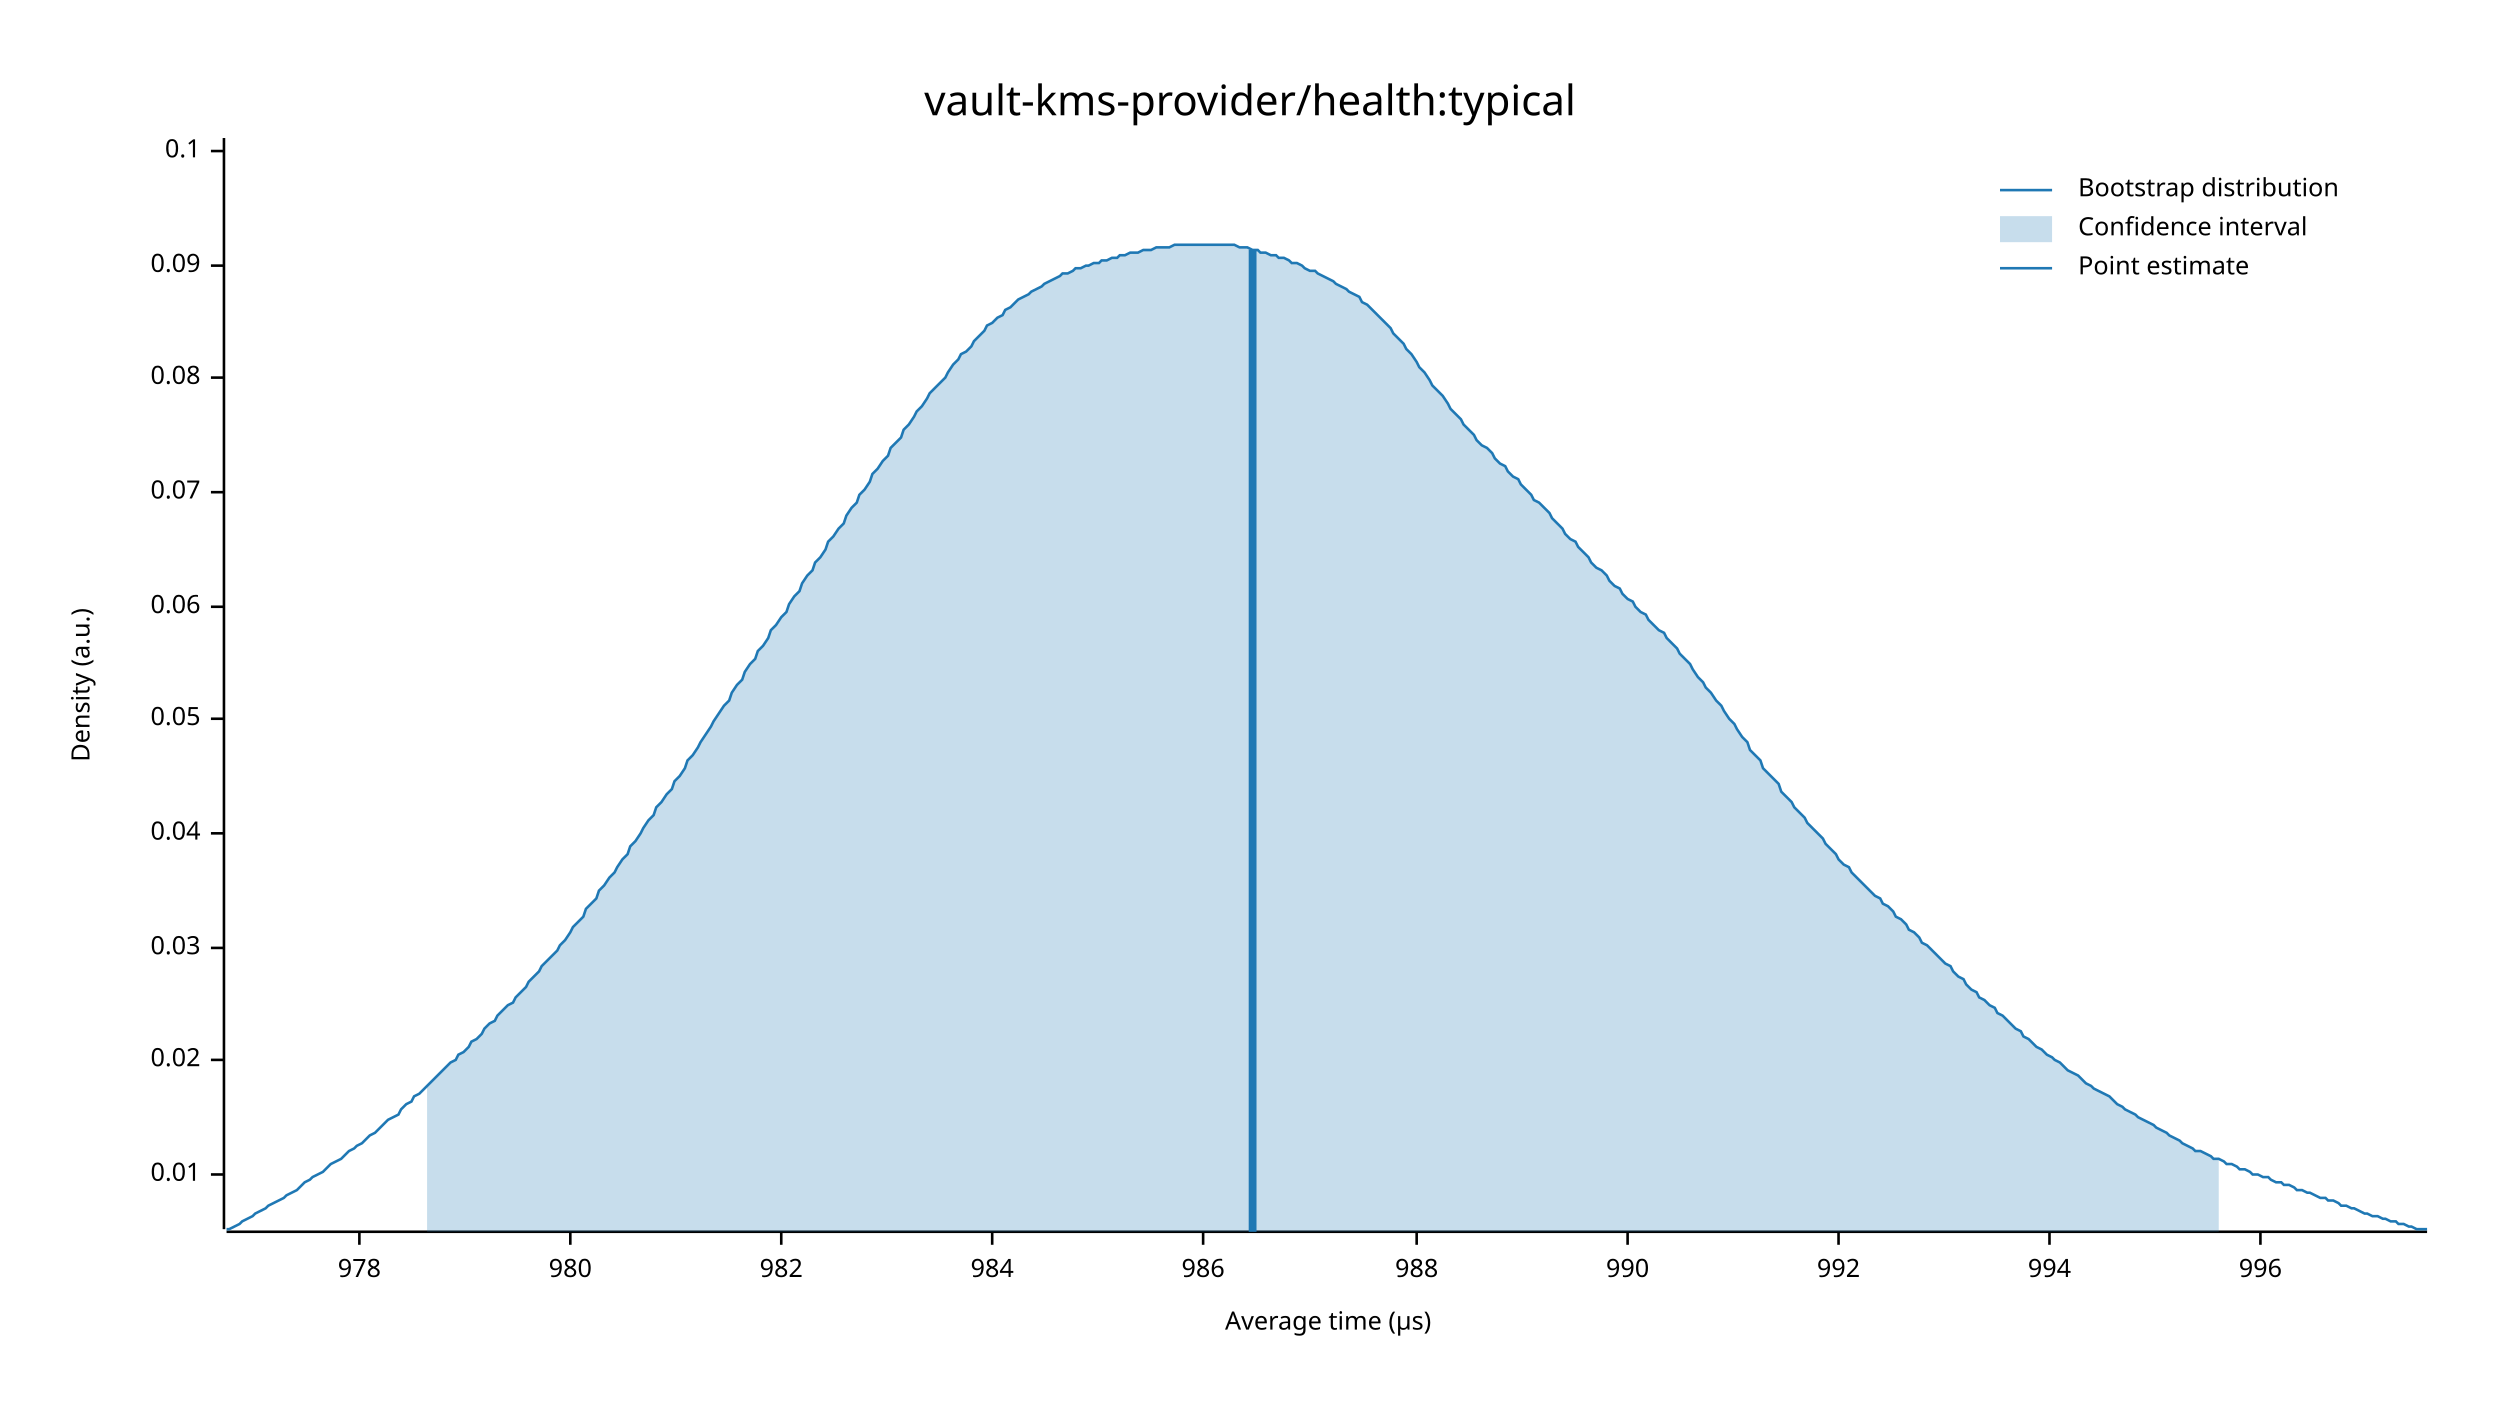
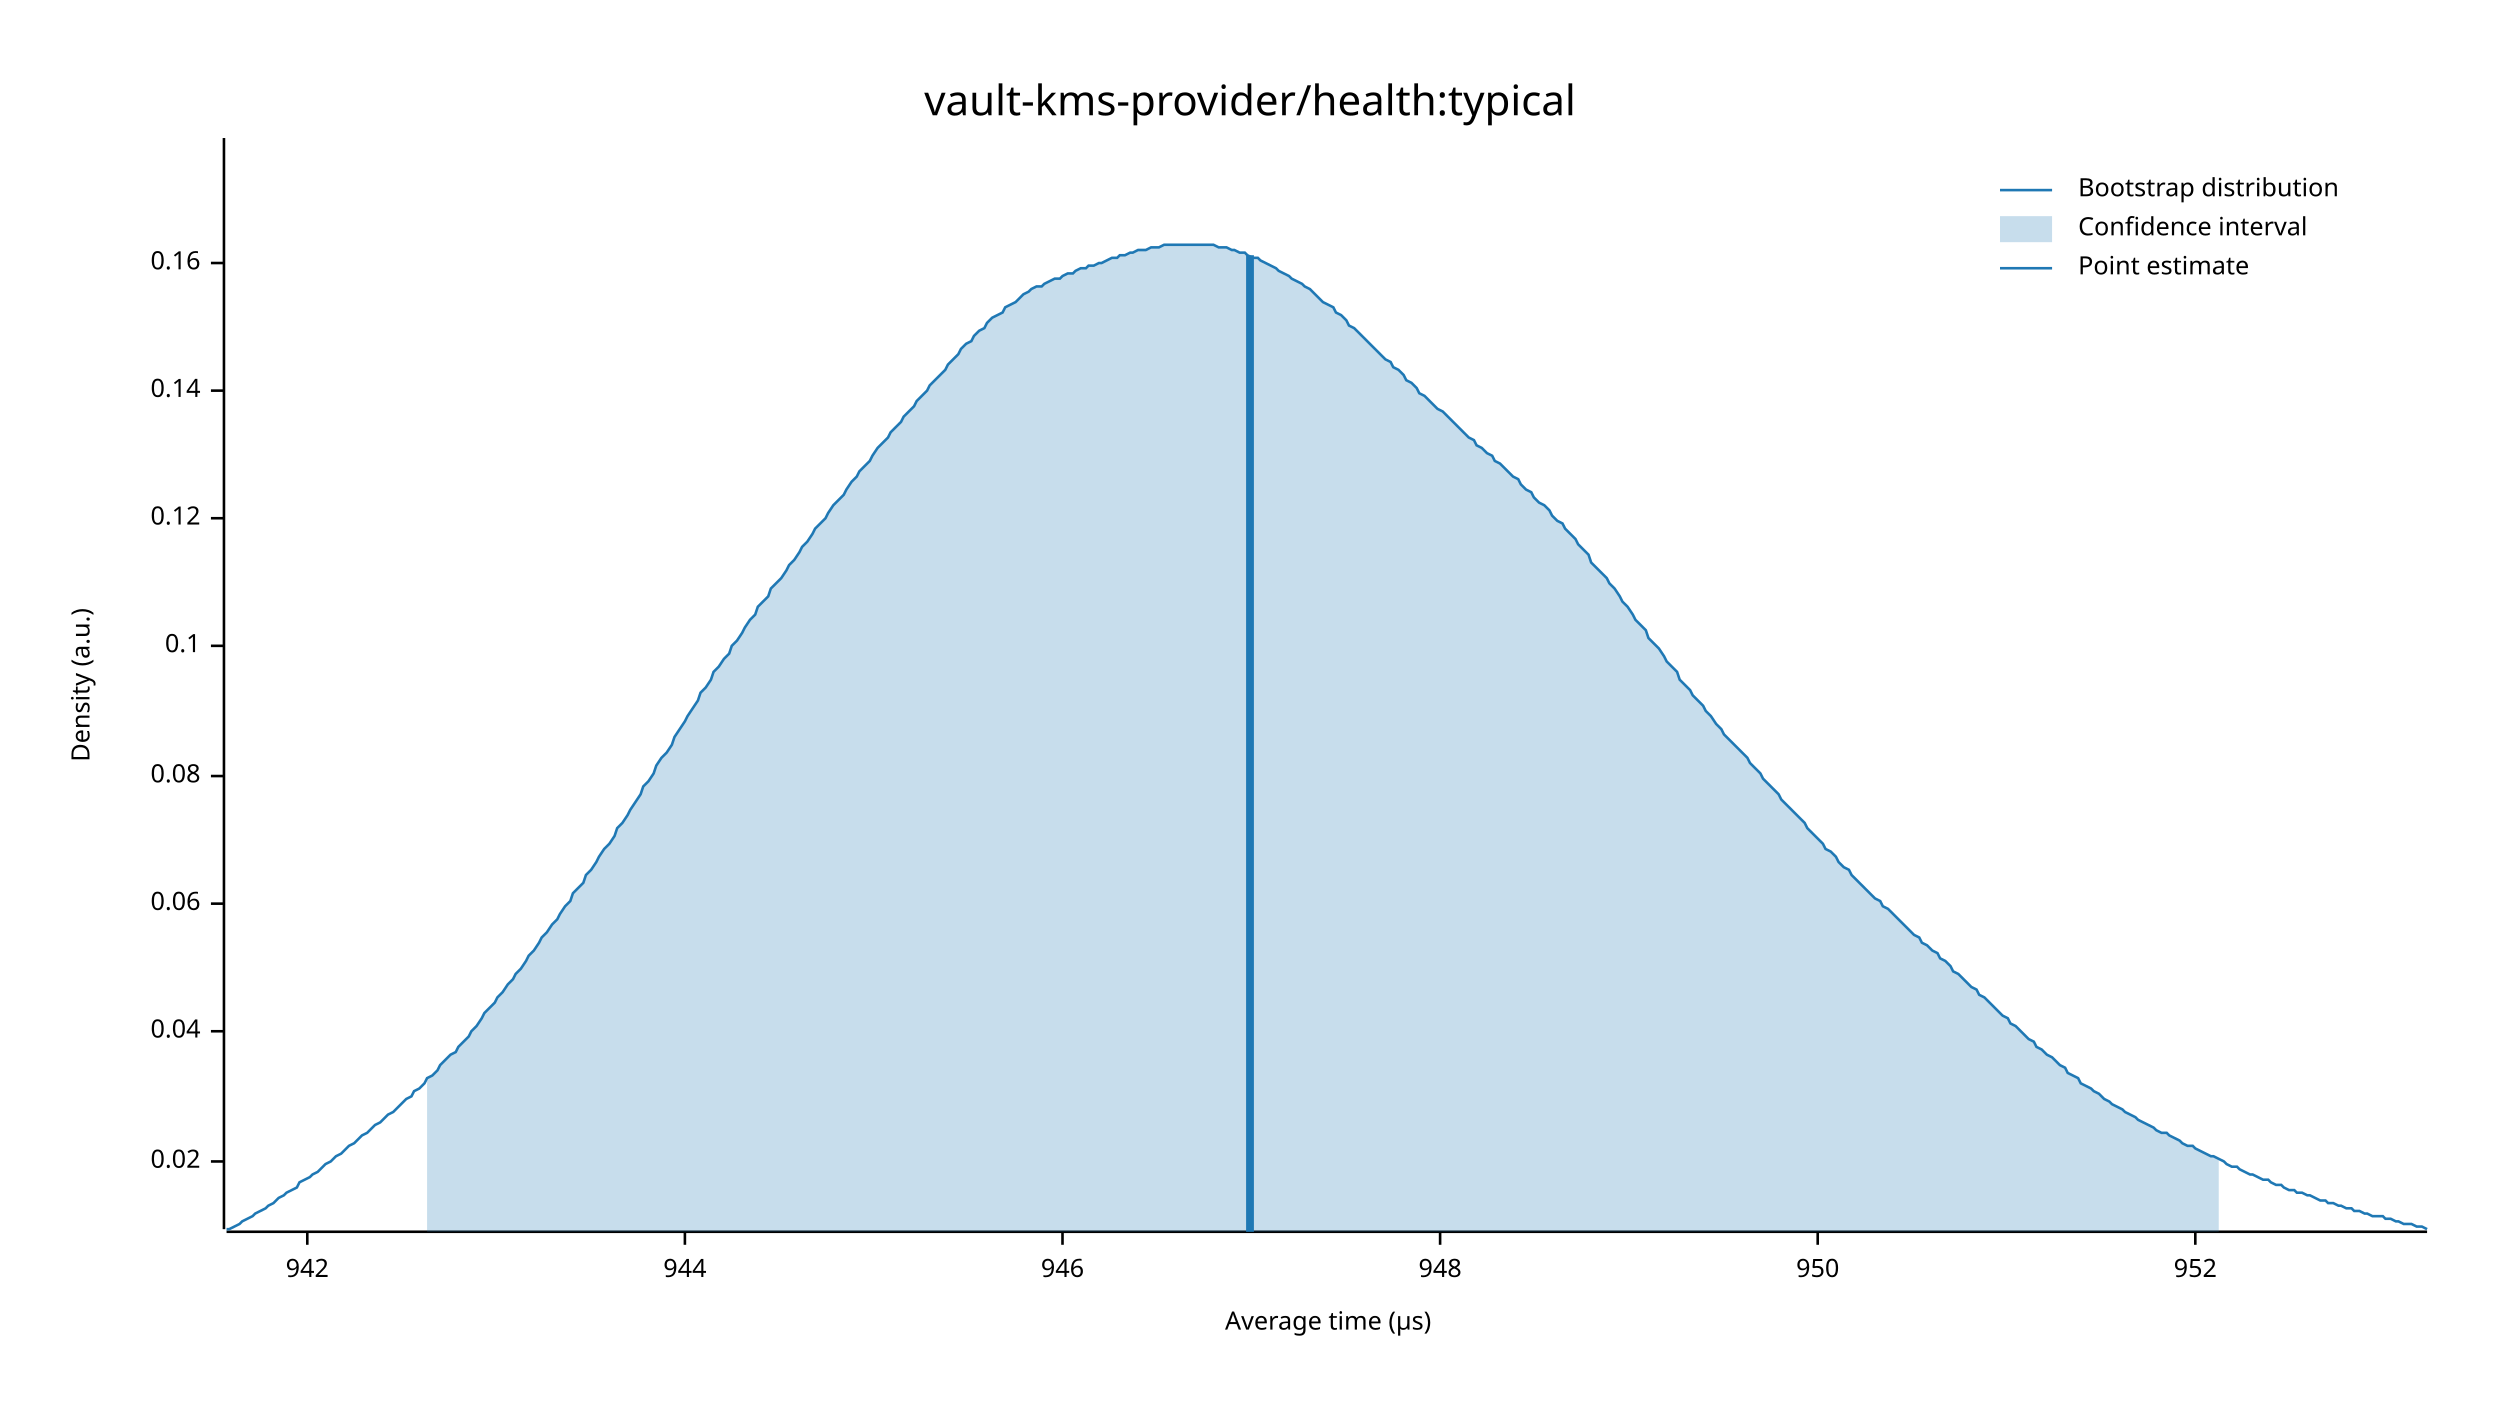
<svg xmlns="http://www.w3.org/2000/svg" width="960" height="540" viewBox="0 0 960 540">
  <text x="480" y="32" dy="0.76em" text-anchor="middle" font-family="sans-serif" font-size="16.129" opacity="1" fill="#000000">
vault-kms-provider/health:typical
</text>
  <text x="27" y="263" dy="0.76em" text-anchor="middle" font-family="sans-serif" font-size="9.677" opacity="1" fill="#000000" transform="rotate(270, 27, 263)">
Density (a.u.)
</text>
  <text x="510" y="513" dy="-0.5ex" text-anchor="middle" font-family="sans-serif" font-size="9.677" opacity="1" fill="#000000">
Average time (µs)
</text>
  <polyline fill="none" opacity="1" stroke="#000000" stroke-width="1" points="86,53 86,472 " />
-   <text x="77" y="451" dy="0.5ex" text-anchor="end" font-family="sans-serif" font-size="9.677" opacity="1" fill="#000000">
- 0.01
- </text>
-   <polyline fill="none" opacity="1" stroke="#000000" stroke-width="1" points="81,451 86,451 " />
-   <text x="77" y="407" dy="0.5ex" text-anchor="end" font-family="sans-serif" font-size="9.677" opacity="1" fill="#000000">
+   <text x="77" y="446" dy="0.5ex" text-anchor="end" font-family="sans-serif" font-size="9.677" opacity="1" fill="#000000">
0.02
</text>
-   <polyline fill="none" opacity="1" stroke="#000000" stroke-width="1" points="81,407 86,407 " />
-   <text x="77" y="364" dy="0.5ex" text-anchor="end" font-family="sans-serif" font-size="9.677" opacity="1" fill="#000000">
- 0.03
- </text>
-   <polyline fill="none" opacity="1" stroke="#000000" stroke-width="1" points="81,364 86,364 " />
-   <text x="77" y="320" dy="0.5ex" text-anchor="end" font-family="sans-serif" font-size="9.677" opacity="1" fill="#000000">
+   <polyline fill="none" opacity="1" stroke="#000000" stroke-width="1" points="81,446 86,446 " />
+   <text x="77" y="396" dy="0.5ex" text-anchor="end" font-family="sans-serif" font-size="9.677" opacity="1" fill="#000000">
0.04
</text>
-   <polyline fill="none" opacity="1" stroke="#000000" stroke-width="1" points="81,320 86,320 " />
-   <text x="77" y="276" dy="0.5ex" text-anchor="end" font-family="sans-serif" font-size="9.677" opacity="1" fill="#000000">
- 0.05
- </text>
-   <polyline fill="none" opacity="1" stroke="#000000" stroke-width="1" points="81,276 86,276 " />
-   <text x="77" y="233" dy="0.5ex" text-anchor="end" font-family="sans-serif" font-size="9.677" opacity="1" fill="#000000">
+   <polyline fill="none" opacity="1" stroke="#000000" stroke-width="1" points="81,396 86,396 " />
+   <text x="77" y="347" dy="0.5ex" text-anchor="end" font-family="sans-serif" font-size="9.677" opacity="1" fill="#000000">
0.06
</text>
-   <polyline fill="none" opacity="1" stroke="#000000" stroke-width="1" points="81,233 86,233 " />
-   <text x="77" y="189" dy="0.5ex" text-anchor="end" font-family="sans-serif" font-size="9.677" opacity="1" fill="#000000">
- 0.07
- </text>
-   <polyline fill="none" opacity="1" stroke="#000000" stroke-width="1" points="81,189 86,189 " />
-   <text x="77" y="145" dy="0.5ex" text-anchor="end" font-family="sans-serif" font-size="9.677" opacity="1" fill="#000000">
+   <polyline fill="none" opacity="1" stroke="#000000" stroke-width="1" points="81,347 86,347 " />
+   <text x="77" y="298" dy="0.5ex" text-anchor="end" font-family="sans-serif" font-size="9.677" opacity="1" fill="#000000">
0.08
</text>
-   <polyline fill="none" opacity="1" stroke="#000000" stroke-width="1" points="81,145 86,145 " />
-   <text x="77" y="102" dy="0.5ex" text-anchor="end" font-family="sans-serif" font-size="9.677" opacity="1" fill="#000000">
- 0.09
- </text>
-   <polyline fill="none" opacity="1" stroke="#000000" stroke-width="1" points="81,102 86,102 " />
-   <text x="77" y="58" dy="0.5ex" text-anchor="end" font-family="sans-serif" font-size="9.677" opacity="1" fill="#000000">
+   <polyline fill="none" opacity="1" stroke="#000000" stroke-width="1" points="81,298 86,298 " />
+   <text x="77" y="248" dy="0.5ex" text-anchor="end" font-family="sans-serif" font-size="9.677" opacity="1" fill="#000000">
0.1
</text>
-   <polyline fill="none" opacity="1" stroke="#000000" stroke-width="1" points="81,58 86,58 " />
+   <polyline fill="none" opacity="1" stroke="#000000" stroke-width="1" points="81,248 86,248 " />
+   <text x="77" y="199" dy="0.5ex" text-anchor="end" font-family="sans-serif" font-size="9.677" opacity="1" fill="#000000">
+ 0.12
+ </text>
+   <polyline fill="none" opacity="1" stroke="#000000" stroke-width="1" points="81,199 86,199 " />
+   <text x="77" y="150" dy="0.5ex" text-anchor="end" font-family="sans-serif" font-size="9.677" opacity="1" fill="#000000">
+ 0.14
+ </text>
+   <polyline fill="none" opacity="1" stroke="#000000" stroke-width="1" points="81,150 86,150 " />
+   <text x="77" y="101" dy="0.5ex" text-anchor="end" font-family="sans-serif" font-size="9.677" opacity="1" fill="#000000">
+ 0.16
+ </text>
+   <polyline fill="none" opacity="1" stroke="#000000" stroke-width="1" points="81,101 86,101 " />
  <polyline fill="none" opacity="1" stroke="#000000" stroke-width="1" points="87,473 932,473 " />
-   <text x="138" y="483" dy="0.76em" text-anchor="middle" font-family="sans-serif" font-size="9.677" opacity="1" fill="#000000">
- 978
+   <text x="118" y="483" dy="0.76em" text-anchor="middle" font-family="sans-serif" font-size="9.677" opacity="1" fill="#000000">
+ 942
</text>
-   <polyline fill="none" opacity="1" stroke="#000000" stroke-width="1" points="138,473 138,478 " />
-   <text x="219" y="483" dy="0.76em" text-anchor="middle" font-family="sans-serif" font-size="9.677" opacity="1" fill="#000000">
- 980
+   <polyline fill="none" opacity="1" stroke="#000000" stroke-width="1" points="118,473 118,478 " />
+   <text x="263" y="483" dy="0.76em" text-anchor="middle" font-family="sans-serif" font-size="9.677" opacity="1" fill="#000000">
+ 944
</text>
-   <polyline fill="none" opacity="1" stroke="#000000" stroke-width="1" points="219,473 219,478 " />
-   <text x="300" y="483" dy="0.76em" text-anchor="middle" font-family="sans-serif" font-size="9.677" opacity="1" fill="#000000">
- 982
+   <polyline fill="none" opacity="1" stroke="#000000" stroke-width="1" points="263,473 263,478 " />
+   <text x="408" y="483" dy="0.76em" text-anchor="middle" font-family="sans-serif" font-size="9.677" opacity="1" fill="#000000">
+ 946
</text>
-   <polyline fill="none" opacity="1" stroke="#000000" stroke-width="1" points="300,473 300,478 " />
-   <text x="381" y="483" dy="0.76em" text-anchor="middle" font-family="sans-serif" font-size="9.677" opacity="1" fill="#000000">
- 984
+   <polyline fill="none" opacity="1" stroke="#000000" stroke-width="1" points="408,473 408,478 " />
+   <text x="553" y="483" dy="0.76em" text-anchor="middle" font-family="sans-serif" font-size="9.677" opacity="1" fill="#000000">
+ 948
</text>
-   <polyline fill="none" opacity="1" stroke="#000000" stroke-width="1" points="381,473 381,478 " />
-   <text x="462" y="483" dy="0.76em" text-anchor="middle" font-family="sans-serif" font-size="9.677" opacity="1" fill="#000000">
- 986
+   <polyline fill="none" opacity="1" stroke="#000000" stroke-width="1" points="553,473 553,478 " />
+   <text x="698" y="483" dy="0.76em" text-anchor="middle" font-family="sans-serif" font-size="9.677" opacity="1" fill="#000000">
+ 950
</text>
-   <polyline fill="none" opacity="1" stroke="#000000" stroke-width="1" points="462,473 462,478 " />
-   <text x="544" y="483" dy="0.76em" text-anchor="middle" font-family="sans-serif" font-size="9.677" opacity="1" fill="#000000">
- 988
+   <polyline fill="none" opacity="1" stroke="#000000" stroke-width="1" points="698,473 698,478 " />
+   <text x="843" y="483" dy="0.76em" text-anchor="middle" font-family="sans-serif" font-size="9.677" opacity="1" fill="#000000">
+ 952
</text>
-   <polyline fill="none" opacity="1" stroke="#000000" stroke-width="1" points="544,473 544,478 " />
-   <text x="625" y="483" dy="0.76em" text-anchor="middle" font-family="sans-serif" font-size="9.677" opacity="1" fill="#000000">
- 990
- </text>
-   <polyline fill="none" opacity="1" stroke="#000000" stroke-width="1" points="625,473 625,478 " />
-   <text x="706" y="483" dy="0.76em" text-anchor="middle" font-family="sans-serif" font-size="9.677" opacity="1" fill="#000000">
- 992
- </text>
-   <polyline fill="none" opacity="1" stroke="#000000" stroke-width="1" points="706,473 706,478 " />
-   <text x="787" y="483" dy="0.76em" text-anchor="middle" font-family="sans-serif" font-size="9.677" opacity="1" fill="#000000">
- 994
- </text>
-   <polyline fill="none" opacity="1" stroke="#000000" stroke-width="1" points="787,473 787,478 " />
-   <text x="868" y="483" dy="0.76em" text-anchor="middle" font-family="sans-serif" font-size="9.677" opacity="1" fill="#000000">
- 996
- </text>
-   <polyline fill="none" opacity="1" stroke="#000000" stroke-width="1" points="868,473 868,478 " />
-   <polyline fill="none" opacity="1" stroke="#1F78B4" stroke-width="1" points="87,472 88,472 90,471 92,470 93,469 95,468 97,467 98,466 100,465 102,464 103,463 105,462 107,461 109,460 110,459 112,458 114,457 115,456 117,454 119,453 120,452 122,451 124,450 125,449 127,447 129,446 131,445 132,444 134,442 136,441 137,440 139,439 141,437 142,436 144,435 146,433 147,432 149,430 151,429 153,428 154,426 156,424 158,423 159,421 161,420 163,418 164,417 166,415 168,413 169,412 171,410 173,408 175,407 176,405 178,404 180,402 181,400 183,399 185,397 186,395 188,393 190,392 191,390 193,388 195,386 197,385 198,383 200,381 202,379 203,377 205,375 207,373 208,371 210,369 212,367 214,365 215,363 217,361 219,358 220,356 222,354 224,352 225,349 227,347 229,345 230,342 232,340 234,337 236,335 237,333 239,330 241,328 242,325 244,323 246,320 247,318 249,315 251,313 252,310 254,308 256,305 258,303 259,300 261,298 263,295 264,292 266,290 268,287 269,285 271,282 273,279 274,277 276,274 278,271 280,269 281,266 283,263 285,261 286,258 288,255 290,253 291,250 293,248 295,245 296,242 298,240 300,237 302,235 303,232 305,229 307,227 308,224 310,221 312,219 313,216 315,214 317,211 318,208 320,206 322,203 324,201 325,198 327,195 329,193 330,190 332,188 334,185 335,182 337,180 339,177 341,175 342,172 344,170 346,168 347,165 349,163 351,160 352,158 354,156 356,153 357,151 359,149 361,147 363,145 364,143 366,140 368,138 369,136 371,135 373,133 374,131 376,129 378,127 379,125 381,124 383,122 385,121 386,119 388,118 390,116 391,115 393,114 395,113 396,112 398,111 400,110 401,109 403,108 405,107 407,106 408,105 410,105 412,104 413,103 415,103 417,102 418,102 420,101 422,101 423,100 425,100 427,99 429,99 430,98 432,98 434,97 435,97 437,97 439,96 440,96 442,96 444,95 445,95 447,95 449,95 451,94 452,94 454,94 456,94 457,94 459,94 461,94 462,94 464,94 466,94 468,94 469,94 471,94 473,94 474,94 476,95 478,95 479,95 481,96 483,96 484,97 486,97 488,98 490,98 491,99 493,99 495,100 496,101 498,101 500,102 501,103 503,104 505,104 506,105 508,106 510,107 512,108 513,109 515,110 517,111 518,112 520,113 522,114 523,116 525,117 527,119 528,120 530,122 532,124 534,126 535,128 537,130 539,132 540,134 542,136 544,139 545,141 547,143 549,146 550,148 552,150 554,152 556,155 557,157 559,159 561,161 562,163 564,165 566,167 567,169 569,171 571,172 573,174 574,176 576,178 578,179 579,181 581,183 583,184 584,186 586,188 588,190 589,192 591,193 593,195 595,197 596,199 598,201 600,203 601,205 603,207 605,208 606,210 608,212 610,214 611,216 613,218 615,219 617,221 618,223 620,225 622,226 623,228 625,230 627,231 628,233 630,235 632,236 633,238 635,240 637,242 639,243 640,245 642,247 644,249 645,251 647,253 649,255 650,257 652,260 654,262 655,264 657,266 659,269 661,271 662,273 664,276 666,278 667,280 669,283 671,285 672,288 674,290 676,292 677,295 679,297 681,299 683,301 684,304 686,306 688,308 689,310 691,312 693,314 694,316 696,318 698,320 700,322 701,324 703,326 705,328 706,330 708,332 710,333 711,335 713,337 715,339 716,340 718,342 720,344 722,345 723,347 725,348 727,350 728,352 730,353 732,355 733,357 735,358 737,360 738,362 740,363 742,365 744,367 745,368 747,370 749,371 750,373 752,375 754,376 755,378 757,380 759,381 760,383 762,384 764,386 766,387 767,389 769,390 771,392 772,393 774,395 776,396 777,398 779,399 781,401 782,402 784,403 786,405 788,406 789,407 791,408 793,410 794,411 796,412 798,413 799,414 801,416 803,417 804,418 806,419 808,420 810,421 811,422 813,424 815,425 816,426 818,427 820,428 821,429 823,430 825,431 827,432 828,433 830,434 832,435 833,436 835,437 837,438 838,439 840,440 842,441 843,442 845,442 847,443 849,444 850,445 852,445 854,446 855,447 857,447 859,448 860,449 862,449 864,450 865,451 867,451 869,452 871,452 872,453 874,454 876,454 877,455 879,455 881,456 882,457 884,457 886,458 887,458 889,459 891,460 893,460 894,461 896,461 898,462 899,463 901,463 903,464 904,464 906,465 908,466 909,466 911,467 913,467 915,468 916,468 918,469 920,469 921,470 923,470 925,471 926,471 928,472 930,472 932,472 " />
-   <polygon opacity="0.25" fill="#1F78B4" points="164,417 166,415 168,413 169,412 171,410 173,408 175,407 176,405 178,404 180,402 181,400 183,399 185,397 186,395 188,393 190,392 191,390 193,388 195,386 197,385 198,383 200,381 202,379 203,377 205,375 207,373 208,371 210,369 212,367 214,365 215,363 217,361 219,358 220,356 222,354 224,352 225,349 227,347 229,345 230,342 232,340 234,337 236,335 237,333 239,330 241,328 242,325 244,323 246,320 247,318 249,315 251,313 252,310 254,308 256,305 258,303 259,300 261,298 263,295 264,292 266,290 268,287 269,285 271,282 273,279 274,277 276,274 278,271 280,269 281,266 283,263 285,261 286,258 288,255 290,253 291,250 293,248 295,245 296,242 298,240 300,237 302,235 303,232 305,229 307,227 308,224 310,221 312,219 313,216 315,214 317,211 318,208 320,206 322,203 324,201 325,198 327,195 329,193 330,190 332,188 334,185 335,182 337,180 339,177 341,175 342,172 344,170 346,168 347,165 349,163 351,160 352,158 354,156 356,153 357,151 359,149 361,147 363,145 364,143 366,140 368,138 369,136 371,135 373,133 374,131 376,129 378,127 379,125 381,124 383,122 385,121 386,119 388,118 390,116 391,115 393,114 395,113 396,112 398,111 400,110 401,109 403,108 405,107 407,106 408,105 410,105 412,104 413,103 415,103 417,102 418,102 420,101 422,101 423,100 425,100 427,99 429,99 430,98 432,98 434,97 435,97 437,97 439,96 440,96 442,96 444,95 445,95 447,95 449,95 451,94 452,94 454,94 456,94 457,94 459,94 461,94 462,94 464,94 466,94 468,94 469,94 471,94 473,94 474,94 476,95 478,95 479,95 481,96 483,96 484,97 486,97 488,98 490,98 491,99 493,99 495,100 496,101 498,101 500,102 501,103 503,104 505,104 506,105 508,106 510,107 512,108 513,109 515,110 517,111 518,112 520,113 522,114 523,116 525,117 527,119 528,120 530,122 532,124 534,126 535,128 537,130 539,132 540,134 542,136 544,139 545,141 547,143 549,146 550,148 552,150 554,152 556,155 557,157 559,159 561,161 562,163 564,165 566,167 567,169 569,171 571,172 573,174 574,176 576,178 578,179 579,181 581,183 583,184 584,186 586,188 588,190 589,192 591,193 593,195 595,197 596,199 598,201 600,203 601,205 603,207 605,208 606,210 608,212 610,214 611,216 613,218 615,219 617,221 618,223 620,225 622,226 623,228 625,230 627,231 628,233 630,235 632,236 633,238 635,240 637,242 639,243 640,245 642,247 644,249 645,251 647,253 649,255 650,257 652,260 654,262 655,264 657,266 659,269 661,271 662,273 664,276 666,278 667,280 669,283 671,285 672,288 674,290 676,292 677,295 679,297 681,299 683,301 684,304 686,306 688,308 689,310 691,312 693,314 694,316 696,318 698,320 700,322 701,324 703,326 705,328 706,330 708,332 710,333 711,335 713,337 715,339 716,340 718,342 720,344 722,345 723,347 725,348 727,350 728,352 730,353 732,355 733,357 735,358 737,360 738,362 740,363 742,365 744,367 745,368 747,370 749,371 750,373 752,375 754,376 755,378 757,380 759,381 760,383 762,384 764,386 766,387 767,389 769,390 771,392 772,393 774,395 776,396 777,398 779,399 781,401 782,402 784,403 786,405 788,406 789,407 791,408 793,410 794,411 796,412 798,413 799,414 801,416 803,417 804,418 806,419 808,420 810,421 811,422 813,424 815,425 816,426 818,427 820,428 821,429 823,430 825,431 827,432 828,433 830,434 832,435 833,436 835,437 837,438 838,439 840,440 842,441 843,442 845,442 847,443 849,444 850,445 852,445 852,473 164,473 " />
-   <polyline fill="none" opacity="1" stroke="#1F78B4" stroke-width="3" points="481,473 481,96 " />
+   <polyline fill="none" opacity="1" stroke="#000000" stroke-width="1" points="843,473 843,478 " />
+   <polyline fill="none" opacity="1" stroke="#1F78B4" stroke-width="1" points="87,472 88,472 90,471 92,470 93,469 95,468 97,467 98,466 100,465 102,464 103,463 105,462 107,460 109,459 110,458 112,457 114,456 115,454 117,453 119,452 120,451 122,450 124,448 125,447 127,446 129,444 131,443 132,442 134,440 136,439 137,438 139,436 141,435 142,434 144,432 146,431 147,430 149,428 151,427 153,425 154,424 156,422 158,421 159,419 161,418 163,416 164,414 166,413 168,411 169,409 171,407 173,405 175,404 176,402 178,400 180,398 181,396 183,394 185,391 186,389 188,387 190,385 191,383 193,381 195,378 197,376 198,374 200,372 202,369 203,367 205,365 207,362 208,360 210,358 212,355 214,353 215,351 217,348 219,346 220,343 222,341 224,339 225,336 227,334 229,331 230,329 232,326 234,324 236,321 237,318 239,316 241,313 242,311 244,308 246,305 247,302 249,300 251,297 252,294 254,291 256,289 258,286 259,283 261,280 263,277 264,275 266,272 268,269 269,266 271,264 273,261 274,258 276,256 278,253 280,251 281,248 283,246 285,243 286,241 288,238 290,236 291,233 293,231 295,229 296,226 298,224 300,222 302,219 303,217 305,215 307,212 308,210 310,208 312,205 313,203 315,201 317,199 318,197 320,194 322,192 324,190 325,188 327,185 329,183 330,181 332,179 334,177 335,175 337,172 339,170 341,168 342,166 344,164 346,162 347,160 349,158 351,156 352,154 354,152 356,150 357,148 359,146 361,144 363,142 364,140 366,138 368,136 369,134 371,132 373,131 374,129 376,127 378,126 379,124 381,122 383,121 385,120 386,118 388,117 390,116 391,115 393,113 395,112 396,111 398,110 400,110 401,109 403,108 405,107 407,107 408,106 410,105 412,105 413,104 415,103 417,103 418,102 420,102 422,101 423,101 425,100 427,99 429,99 430,98 432,98 434,97 435,97 437,96 439,96 440,96 442,95 444,95 445,95 447,94 449,94 451,94 452,94 454,94 456,94 457,94 459,94 461,94 462,94 464,94 466,94 468,95 469,95 471,95 473,96 474,96 476,97 478,97 479,98 481,99 483,99 484,100 486,101 488,102 490,103 491,104 493,105 495,106 496,107 498,108 500,109 501,110 503,111 505,113 506,114 508,116 510,117 512,118 513,120 515,121 517,123 518,125 520,126 522,128 523,129 525,131 527,133 528,134 530,136 532,138 534,139 535,141 537,142 539,144 540,146 542,147 544,149 545,151 547,152 549,154 550,155 552,157 554,158 556,160 557,161 559,163 561,165 562,166 564,168 566,169 567,171 569,172 571,174 573,175 574,177 576,178 578,180 579,181 581,183 583,184 584,186 586,188 588,189 589,191 591,193 593,194 595,196 596,198 598,200 600,201 601,203 603,205 605,207 606,209 608,211 610,213 611,216 613,218 615,220 617,222 618,224 620,226 622,229 623,231 625,233 627,236 628,238 630,240 632,242 633,245 635,247 637,249 639,252 640,254 642,256 644,258 645,261 647,263 649,265 650,267 652,269 654,271 655,273 657,275 659,278 661,280 662,282 664,284 666,286 667,287 669,289 671,291 672,293 674,295 676,297 677,299 679,301 681,303 683,305 684,307 686,309 688,311 689,312 691,314 693,316 694,318 696,320 698,322 700,324 701,326 703,327 705,329 706,331 708,333 710,334 711,336 713,338 715,340 716,341 718,343 720,345 722,346 723,348 725,349 727,351 728,352 730,354 732,356 733,357 735,359 737,360 738,362 740,363 742,365 744,366 745,368 747,369 749,371 750,373 752,374 754,376 755,377 757,379 759,380 760,382 762,383 764,385 766,387 767,388 769,390 771,391 772,393 774,394 776,396 777,397 779,399 781,400 782,402 784,403 786,405 788,406 789,407 791,409 793,410 794,412 796,413 798,414 799,416 801,417 803,418 804,419 806,420 808,422 810,423 811,424 813,425 815,426 816,427 818,428 820,429 821,430 823,431 825,432 827,433 828,434 830,435 832,435 833,436 835,437 837,438 838,439 840,440 842,440 843,441 845,442 847,443 849,444 850,444 852,445 854,446 855,447 857,448 859,448 860,449 862,450 864,451 865,451 867,452 869,453 871,453 872,454 874,455 876,455 877,456 879,457 881,457 882,458 884,458 886,459 887,459 889,460 891,461 893,461 894,462 896,462 898,463 899,463 901,464 903,464 904,465 906,465 908,466 909,466 911,467 913,467 915,467 916,468 918,468 920,469 921,469 923,470 925,470 926,470 928,471 930,471 932,472 " />
+   <polygon opacity="0.25" fill="#1F78B4" points="164,414 166,413 168,411 169,409 171,407 173,405 175,404 176,402 178,400 180,398 181,396 183,394 185,391 186,389 188,387 190,385 191,383 193,381 195,378 197,376 198,374 200,372 202,369 203,367 205,365 207,362 208,360 210,358 212,355 214,353 215,351 217,348 219,346 220,343 222,341 224,339 225,336 227,334 229,331 230,329 232,326 234,324 236,321 237,318 239,316 241,313 242,311 244,308 246,305 247,302 249,300 251,297 252,294 254,291 256,289 258,286 259,283 261,280 263,277 264,275 266,272 268,269 269,266 271,264 273,261 274,258 276,256 278,253 280,251 281,248 283,246 285,243 286,241 288,238 290,236 291,233 293,231 295,229 296,226 298,224 300,222 302,219 303,217 305,215 307,212 308,210 310,208 312,205 313,203 315,201 317,199 318,197 320,194 322,192 324,190 325,188 327,185 329,183 330,181 332,179 334,177 335,175 337,172 339,170 341,168 342,166 344,164 346,162 347,160 349,158 351,156 352,154 354,152 356,150 357,148 359,146 361,144 363,142 364,140 366,138 368,136 369,134 371,132 373,131 374,129 376,127 378,126 379,124 381,122 383,121 385,120 386,118 388,117 390,116 391,115 393,113 395,112 396,111 398,110 400,110 401,109 403,108 405,107 407,107 408,106 410,105 412,105 413,104 415,103 417,103 418,102 420,102 422,101 423,101 425,100 427,99 429,99 430,98 432,98 434,97 435,97 437,96 439,96 440,96 442,95 444,95 445,95 447,94 449,94 451,94 452,94 454,94 456,94 457,94 459,94 461,94 462,94 464,94 466,94 468,95 469,95 471,95 473,96 474,96 476,97 478,97 479,98 481,99 483,99 484,100 486,101 488,102 490,103 491,104 493,105 495,106 496,107 498,108 500,109 501,110 503,111 505,113 506,114 508,116 510,117 512,118 513,120 515,121 517,123 518,125 520,126 522,128 523,129 525,131 527,133 528,134 530,136 532,138 534,139 535,141 537,142 539,144 540,146 542,147 544,149 545,151 547,152 549,154 550,155 552,157 554,158 556,160 557,161 559,163 561,165 562,166 564,168 566,169 567,171 569,172 571,174 573,175 574,177 576,178 578,180 579,181 581,183 583,184 584,186 586,188 588,189 589,191 591,193 593,194 595,196 596,198 598,200 600,201 601,203 603,205 605,207 606,209 608,211 610,213 611,216 613,218 615,220 617,222 618,224 620,226 622,229 623,231 625,233 627,236 628,238 630,240 632,242 633,245 635,247 637,249 639,252 640,254 642,256 644,258 645,261 647,263 649,265 650,267 652,269 654,271 655,273 657,275 659,278 661,280 662,282 664,284 666,286 667,287 669,289 671,291 672,293 674,295 676,297 677,299 679,301 681,303 683,305 684,307 686,309 688,311 689,312 691,314 693,316 694,318 696,320 698,322 700,324 701,326 703,327 705,329 706,331 708,333 710,334 711,336 713,338 715,340 716,341 718,343 720,345 722,346 723,348 725,349 727,351 728,352 730,354 732,356 733,357 735,359 737,360 738,362 740,363 742,365 744,366 745,368 747,369 749,371 750,373 752,374 754,376 755,377 757,379 759,380 760,382 762,383 764,385 766,387 767,388 769,390 771,391 772,393 774,394 776,396 777,397 779,399 781,400 782,402 784,403 786,405 788,406 789,407 791,409 793,410 794,412 796,413 798,414 799,416 801,417 803,418 804,419 806,420 808,422 810,423 811,424 813,425 815,426 816,427 818,428 820,429 821,430 823,431 825,432 827,433 828,434 830,435 832,435 833,436 835,437 837,438 838,439 840,440 842,440 843,441 845,442 847,443 849,444 850,444 852,445 852,473 164,473 " />
+   <polyline fill="none" opacity="1" stroke="#1F78B4" stroke-width="3" points="480,473 480,98 " />
  <text x="798" y="68" dy="0.76em" text-anchor="start" font-family="sans-serif" font-size="9.677" opacity="1" fill="#000000">
Bootstrap distribution
</text>
  <text x="798" y="83" dy="0.76em" text-anchor="start" font-family="sans-serif" font-size="9.677" opacity="1" fill="#000000">
Confidence interval
</text>
  <text x="798" y="98" dy="0.76em" text-anchor="start" font-family="sans-serif" font-size="9.677" opacity="1" fill="#000000">
Point estimate
</text>
  <polyline fill="none" opacity="1" stroke="#1F78B4" stroke-width="1" points="768,73 788,73 " />
  <rect x="768" y="83" width="20" height="10" opacity="0.25" fill="#1F78B4" stroke="none" />
  <polyline fill="none" opacity="1" stroke="#1F78B4" stroke-width="1" points="768,103 788,103 " />
</svg>
